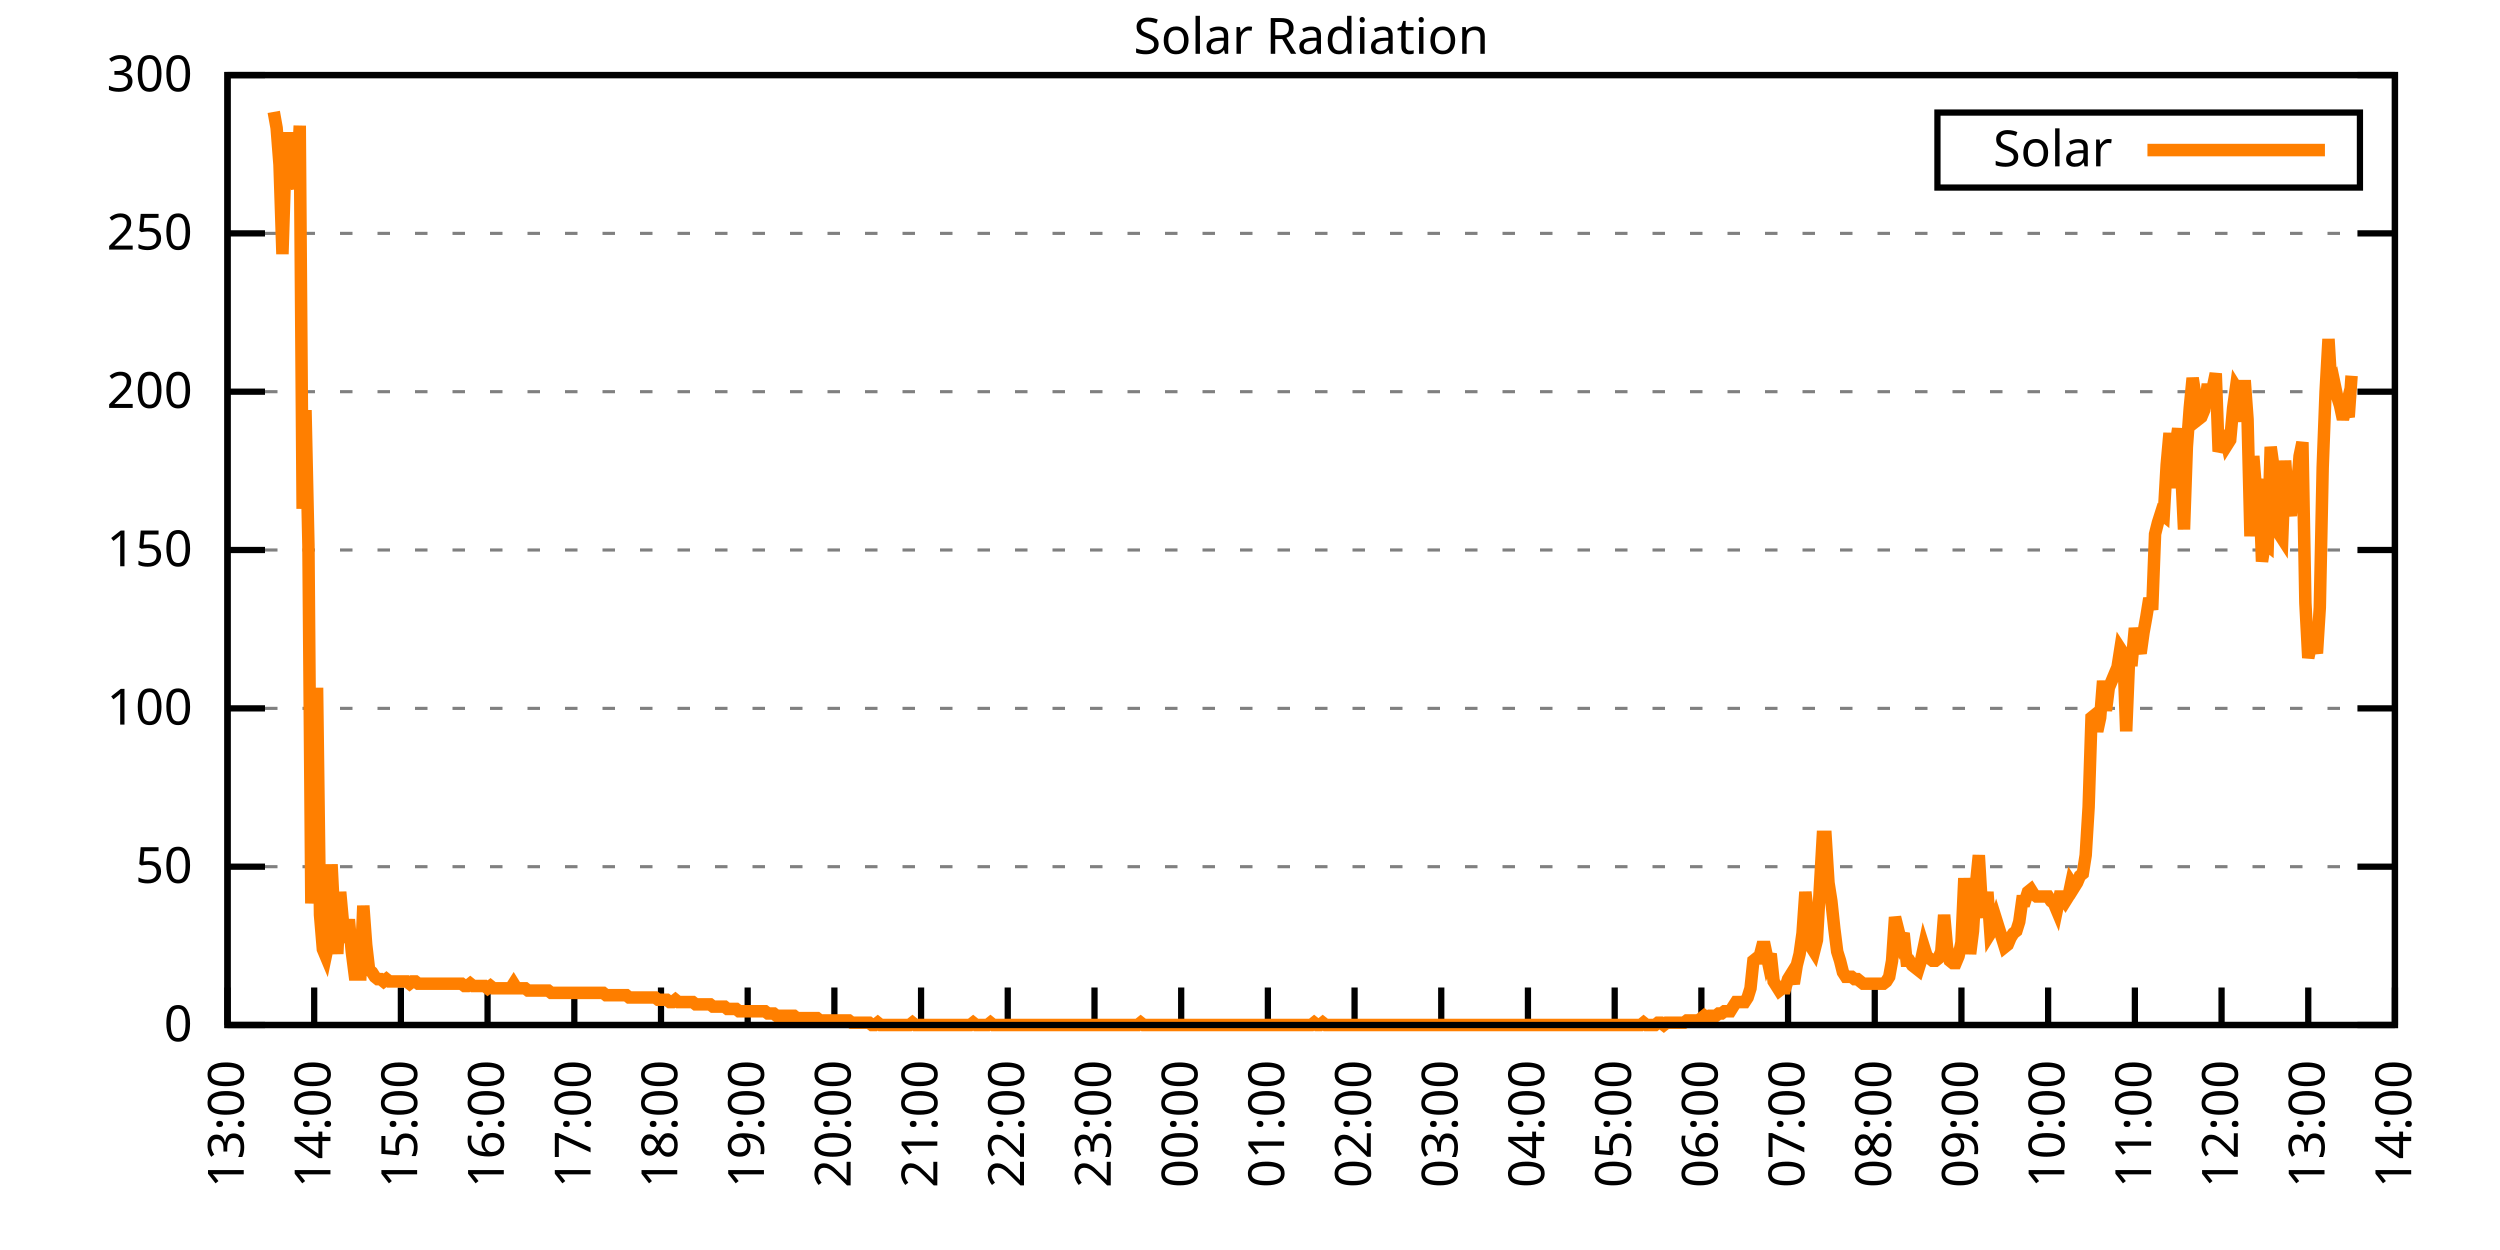
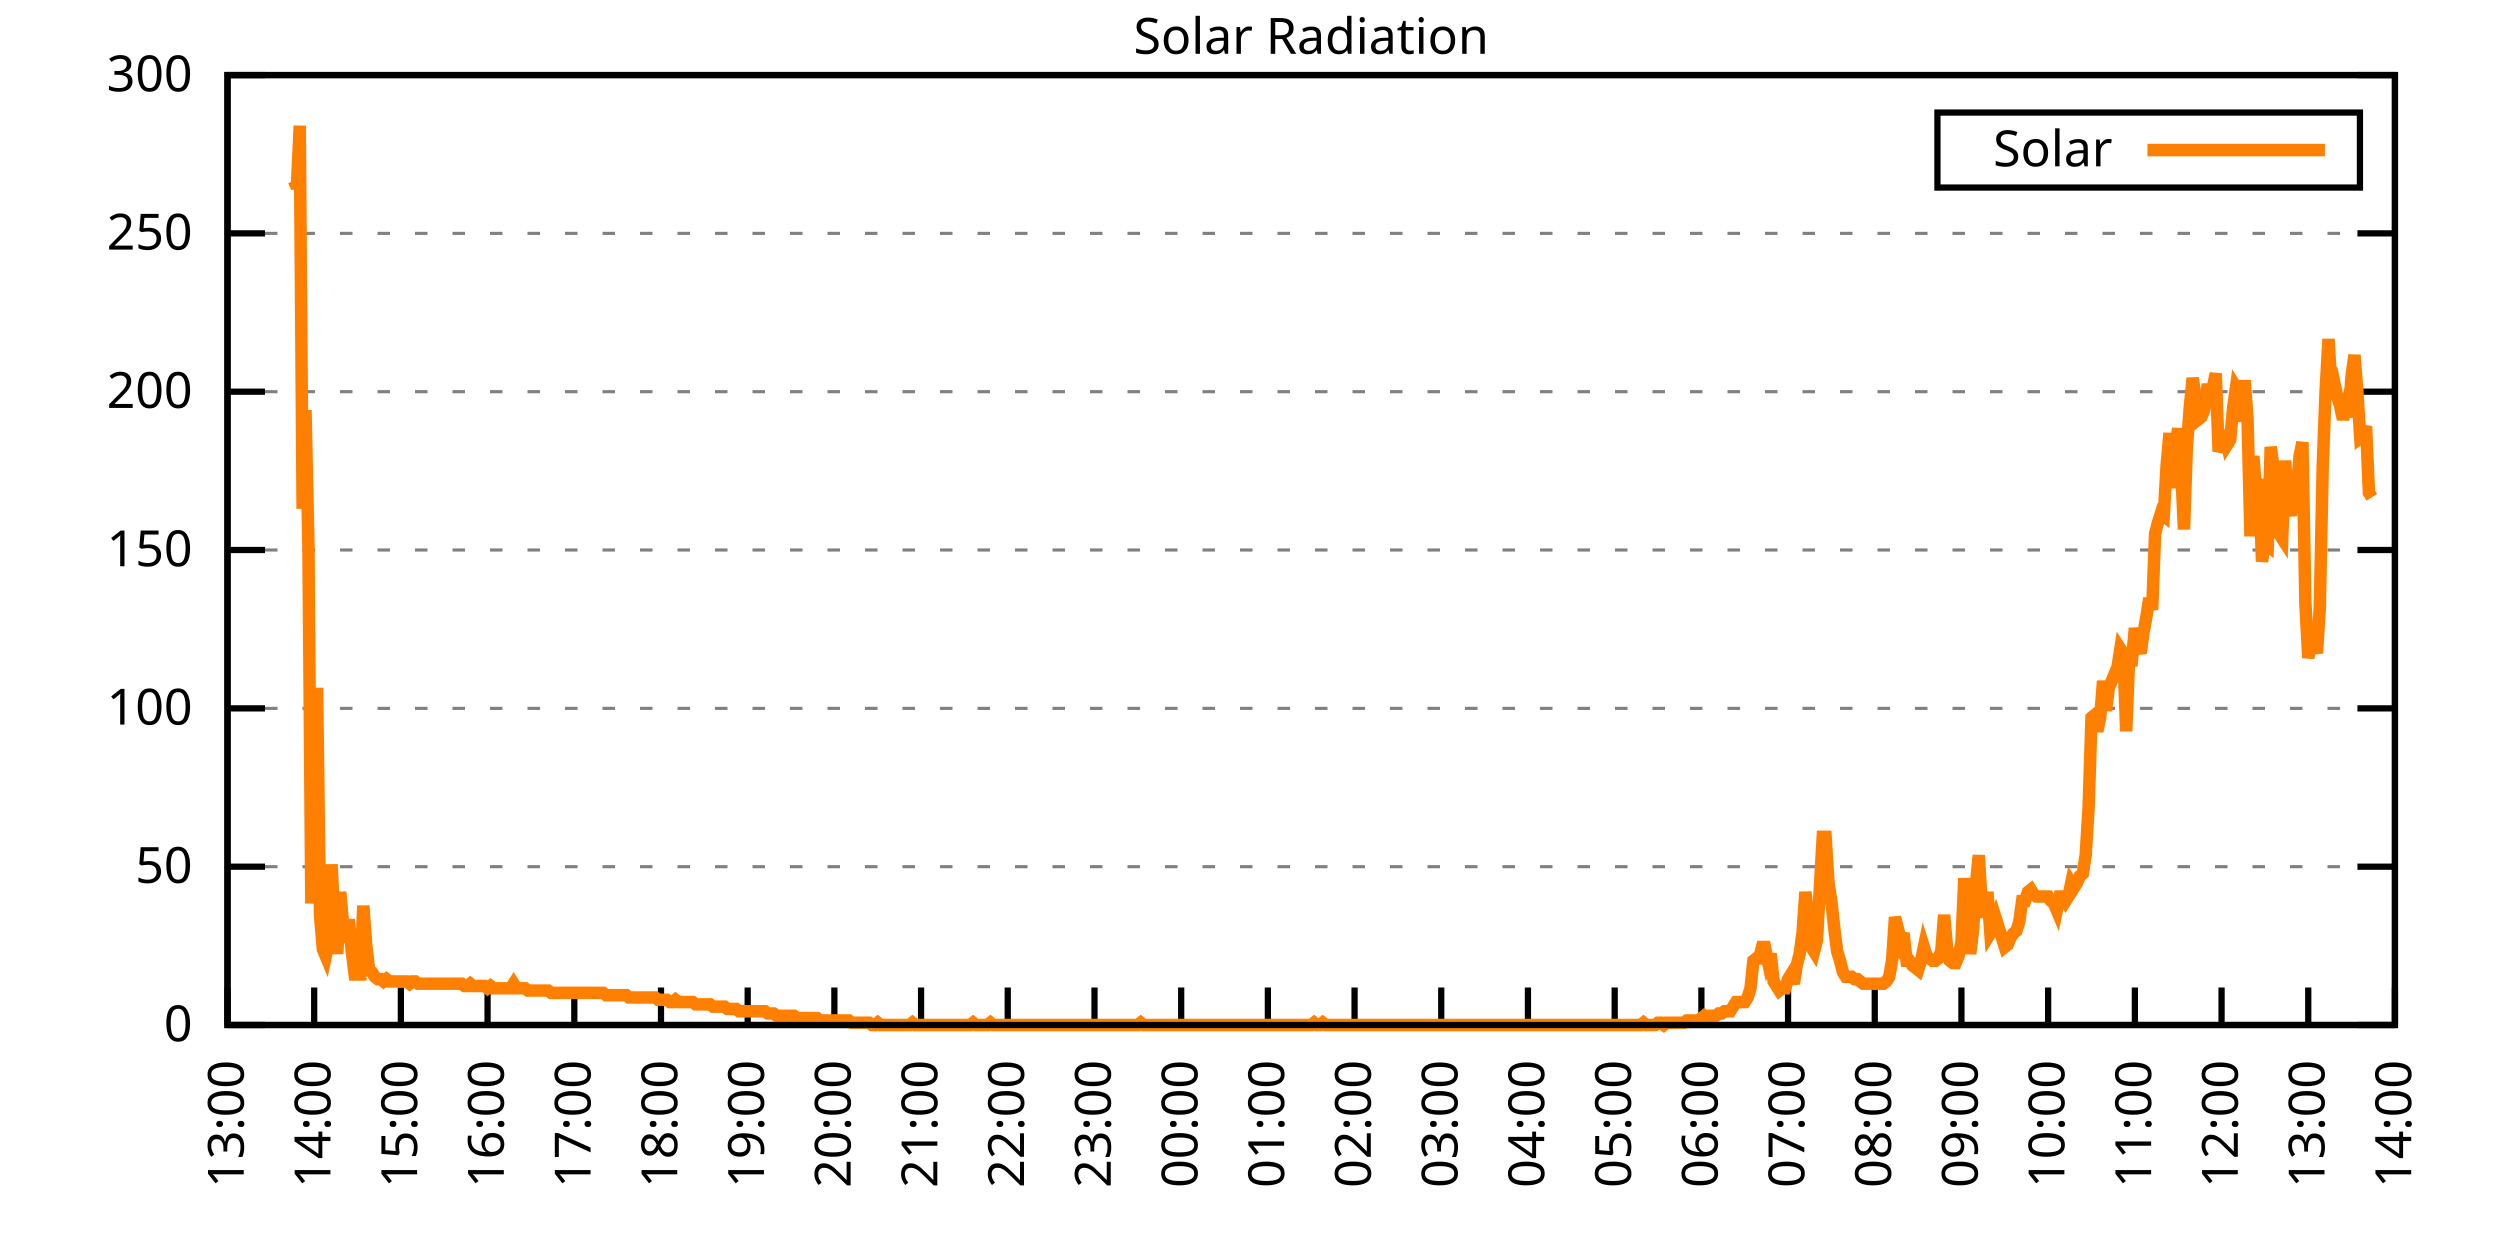
<svg xmlns="http://www.w3.org/2000/svg" xmlns:xlink="http://www.w3.org/1999/xlink" width="400" height="200" viewBox="0 0 400 200">
  <g id="gnuplot_canvas">
    <rect x="0" y="0" width="400" height="200" fill="none" />
    <defs>
      <circle id="gpDot" r="0.5" stroke-width="0.5" stroke="currentColor" />
      <path id="gpPt0" stroke-width="0.333" stroke="currentColor" d="M-1,0 h2 M0,-1 v2" />
      <path id="gpPt1" stroke-width="0.333" stroke="currentColor" d="M-1,-1 L1,1 M1,-1 L-1,1" />
      <path id="gpPt2" stroke-width="0.333" stroke="currentColor" d="M-1,0 L1,0 M0,-1 L0,1 M-1,-1 L1,1 M-1,1 L1,-1" />
      <rect id="gpPt3" stroke-width="0.333" stroke="currentColor" x="-1" y="-1" width="2" height="2" />
      <rect id="gpPt4" stroke-width="0.333" stroke="currentColor" fill="currentColor" x="-1" y="-1" width="2" height="2" />
      <circle id="gpPt5" stroke-width="0.333" stroke="currentColor" cx="0" cy="0" r="1" />
      <use xlink:href="#gpPt5" id="gpPt6" fill="currentColor" stroke="none" />
      <path id="gpPt7" stroke-width="0.333" stroke="currentColor" d="M0,-1.33 L-1.33,0.67 L1.33,0.67 z" />
      <use xlink:href="#gpPt7" id="gpPt8" fill="currentColor" stroke="none" />
      <use xlink:href="#gpPt7" id="gpPt9" stroke="currentColor" transform="rotate(180)" />
      <use xlink:href="#gpPt9" id="gpPt10" fill="currentColor" stroke="none" />
      <use xlink:href="#gpPt3" id="gpPt11" stroke="currentColor" transform="rotate(45)" />
      <use xlink:href="#gpPt11" id="gpPt12" fill="currentColor" stroke="none" />
      <path id="gpPt13" stroke-width="0.333" stroke="currentColor" d="M0,1.330 L1.265,0.411 L0.782,-1.067 L-0.782,-1.076 L-1.265,0.411 z" />
      <use xlink:href="#gpPt13" id="gpPt14" fill="currentColor" stroke="none" />
      <filter id="textbox" filterUnits="objectBoundingBox" x="0" y="0" height="1" width="1">
        <feFlood flood-color="white" flood-opacity="1" result="bgnd" />
        <feComposite in="SourceGraphic" in2="bgnd" operator="atop" />
      </filter>
      <filter id="greybox" filterUnits="objectBoundingBox" x="0" y="0" height="1" width="1">
        <feFlood flood-color="lightgrey" flood-opacity="1" result="grey" />
        <feComposite in="SourceGraphic" in2="grey" operator="atop" />
      </filter>
    </defs>
    <g fill="none" color="white" stroke="currentColor" stroke-width="1.00" stroke-linecap="butt" stroke-linejoin="miter">
</g>
    <g fill="none" color="black" stroke="currentColor" stroke-width="1.00" stroke-linecap="butt" stroke-linejoin="miter">
      <g stroke="none" shape-rendering="crispEdges">
        <polygon fill="rgb(255, 255, 255)" points="36.40,164.00 383.18,164.00 383.18,12.02 36.40,12.02 " />
      </g>
    </g>
    <g fill="none" color="black" stroke="currentColor" stroke-width="1.00" stroke-linecap="butt" stroke-linejoin="miter">
</g>
    <g fill="none" color="black" stroke="black" stroke-width="0.50" stroke-linecap="butt" stroke-linejoin="miter">
</g>
    <g fill="none" color="gray" stroke="currentColor" stroke-width="0.50" stroke-linecap="butt" stroke-linejoin="miter">
      <path stroke="gray" stroke-dasharray="2,4" class="gridline" d="M36.40,164.00 L383.19,164.00  " />
    </g>
    <g fill="none" color="gray" stroke="gray" stroke-width="1.00" stroke-linecap="butt" stroke-linejoin="miter">
</g>
    <g fill="none" color="black" stroke="currentColor" stroke-width="1.00" stroke-linecap="butt" stroke-linejoin="miter">
      <path stroke="black" d="M36.40,164.00 L42.40,164.00 M383.19,164.00 L377.19,164.00  " />
      <g transform="translate(30.80,166.60)" stroke="none" fill="black" font-family="Sans" font-size="8.00" text-anchor="end">
        <text>
          <tspan font-family="Sans"> 0</tspan>
        </text>
      </g>
    </g>
    <g fill="none" color="black" stroke="currentColor" stroke-width="1.00" stroke-linecap="butt" stroke-linejoin="miter">
</g>
    <g fill="none" color="black" stroke="black" stroke-width="0.50" stroke-linecap="butt" stroke-linejoin="miter">
</g>
    <g fill="none" color="gray" stroke="currentColor" stroke-width="0.50" stroke-linecap="butt" stroke-linejoin="miter">
      <path stroke="gray" stroke-dasharray="2,4" class="gridline" d="M36.40,138.67 L383.19,138.67  " />
    </g>
    <g fill="none" color="gray" stroke="gray" stroke-width="1.00" stroke-linecap="butt" stroke-linejoin="miter">
</g>
    <g fill="none" color="black" stroke="currentColor" stroke-width="1.00" stroke-linecap="butt" stroke-linejoin="miter">
      <path stroke="black" d="M36.40,138.67 L42.40,138.67 M383.19,138.67 L377.19,138.67  " />
      <g transform="translate(30.80,141.27)" stroke="none" fill="black" font-family="Sans" font-size="8.00" text-anchor="end">
        <text>
          <tspan font-family="Sans"> 50</tspan>
        </text>
      </g>
    </g>
    <g fill="none" color="black" stroke="currentColor" stroke-width="1.00" stroke-linecap="butt" stroke-linejoin="miter">
</g>
    <g fill="none" color="black" stroke="black" stroke-width="0.50" stroke-linecap="butt" stroke-linejoin="miter">
</g>
    <g fill="none" color="gray" stroke="currentColor" stroke-width="0.50" stroke-linecap="butt" stroke-linejoin="miter">
      <path stroke="gray" stroke-dasharray="2,4" class="gridline" d="M36.40,113.34 L383.19,113.34  " />
    </g>
    <g fill="none" color="gray" stroke="gray" stroke-width="1.00" stroke-linecap="butt" stroke-linejoin="miter">
</g>
    <g fill="none" color="black" stroke="currentColor" stroke-width="1.00" stroke-linecap="butt" stroke-linejoin="miter">
      <path stroke="black" d="M36.40,113.34 L42.40,113.34 M383.19,113.34 L377.19,113.34  " />
      <g transform="translate(30.80,115.94)" stroke="none" fill="black" font-family="Sans" font-size="8.00" text-anchor="end">
        <text>
          <tspan font-family="Sans"> 100</tspan>
        </text>
      </g>
    </g>
    <g fill="none" color="black" stroke="currentColor" stroke-width="1.00" stroke-linecap="butt" stroke-linejoin="miter">
</g>
    <g fill="none" color="black" stroke="black" stroke-width="0.50" stroke-linecap="butt" stroke-linejoin="miter">
</g>
    <g fill="none" color="gray" stroke="currentColor" stroke-width="0.50" stroke-linecap="butt" stroke-linejoin="miter">
      <path stroke="gray" stroke-dasharray="2,4" class="gridline" d="M36.40,88.00 L383.19,88.00  " />
    </g>
    <g fill="none" color="gray" stroke="gray" stroke-width="1.00" stroke-linecap="butt" stroke-linejoin="miter">
</g>
    <g fill="none" color="black" stroke="currentColor" stroke-width="1.00" stroke-linecap="butt" stroke-linejoin="miter">
      <path stroke="black" d="M36.40,88.00 L42.40,88.00 M383.19,88.00 L377.19,88.00  " />
      <g transform="translate(30.80,90.60)" stroke="none" fill="black" font-family="Sans" font-size="8.00" text-anchor="end">
        <text>
          <tspan font-family="Sans"> 150</tspan>
        </text>
      </g>
    </g>
    <g fill="none" color="black" stroke="currentColor" stroke-width="1.00" stroke-linecap="butt" stroke-linejoin="miter">
</g>
    <g fill="none" color="black" stroke="black" stroke-width="0.50" stroke-linecap="butt" stroke-linejoin="miter">
</g>
    <g fill="none" color="gray" stroke="currentColor" stroke-width="0.50" stroke-linecap="butt" stroke-linejoin="miter">
      <path stroke="gray" stroke-dasharray="2,4" class="gridline" d="M36.40,62.67 L383.19,62.67  " />
    </g>
    <g fill="none" color="gray" stroke="gray" stroke-width="1.00" stroke-linecap="butt" stroke-linejoin="miter">
</g>
    <g fill="none" color="black" stroke="currentColor" stroke-width="1.00" stroke-linecap="butt" stroke-linejoin="miter">
      <path stroke="black" d="M36.40,62.67 L42.40,62.67 M383.19,62.67 L377.19,62.67  " />
      <g transform="translate(30.80,65.27)" stroke="none" fill="black" font-family="Sans" font-size="8.00" text-anchor="end">
        <text>
          <tspan font-family="Sans"> 200</tspan>
        </text>
      </g>
    </g>
    <g fill="none" color="black" stroke="currentColor" stroke-width="1.00" stroke-linecap="butt" stroke-linejoin="miter">
</g>
    <g fill="none" color="black" stroke="black" stroke-width="0.50" stroke-linecap="butt" stroke-linejoin="miter">
</g>
    <g fill="none" color="gray" stroke="currentColor" stroke-width="0.50" stroke-linecap="butt" stroke-linejoin="miter">
      <path stroke="gray" stroke-dasharray="2,4" class="gridline" d="M36.40,37.34 L383.19,37.34  " />
    </g>
    <g fill="none" color="gray" stroke="gray" stroke-width="1.00" stroke-linecap="butt" stroke-linejoin="miter">
</g>
    <g fill="none" color="black" stroke="currentColor" stroke-width="1.00" stroke-linecap="butt" stroke-linejoin="miter">
      <path stroke="black" d="M36.40,37.34 L42.40,37.34 M383.19,37.34 L377.19,37.34  " />
      <g transform="translate(30.80,39.94)" stroke="none" fill="black" font-family="Sans" font-size="8.00" text-anchor="end">
        <text>
          <tspan font-family="Sans"> 250</tspan>
        </text>
      </g>
    </g>
    <g fill="none" color="black" stroke="currentColor" stroke-width="1.00" stroke-linecap="butt" stroke-linejoin="miter">
</g>
    <g fill="none" color="black" stroke="black" stroke-width="0.50" stroke-linecap="butt" stroke-linejoin="miter">
</g>
    <g fill="none" color="gray" stroke="currentColor" stroke-width="0.50" stroke-linecap="butt" stroke-linejoin="miter">
      <path stroke="gray" stroke-dasharray="2,4" class="gridline" d="M36.40,12.01 L383.19,12.01  " />
    </g>
    <g fill="none" color="gray" stroke="gray" stroke-width="1.00" stroke-linecap="butt" stroke-linejoin="miter">
</g>
    <g fill="none" color="black" stroke="currentColor" stroke-width="1.00" stroke-linecap="butt" stroke-linejoin="miter">
      <path stroke="black" d="M36.40,12.01 L42.40,12.01 M383.19,12.01 L377.19,12.01  " />
      <g transform="translate(30.80,14.61)" stroke="none" fill="black" font-family="Sans" font-size="8.00" text-anchor="end">
        <text>
          <tspan font-family="Sans"> 300</tspan>
        </text>
      </g>
    </g>
    <g fill="none" color="black" stroke="currentColor" stroke-width="1.00" stroke-linecap="butt" stroke-linejoin="miter">
      <path stroke="black" d="M36.40,164.00 L36.40,158.00  " />
      <g transform="translate(39.00,169.60) rotate(270.00)" stroke="none" fill="black" font-family="Sans" font-size="8.00" text-anchor="end">
        <text>
          <tspan font-family="Sans">13:00</tspan>
        </text>
      </g>
    </g>
    <g fill="none" color="black" stroke="currentColor" stroke-width="1.00" stroke-linecap="butt" stroke-linejoin="miter">
      <path stroke="black" d="M50.27,164.00 L50.27,158.00  " />
      <g transform="translate(52.87,169.60) rotate(270.00)" stroke="none" fill="black" font-family="Sans" font-size="8.00" text-anchor="end">
        <text>
          <tspan font-family="Sans">14:00</tspan>
        </text>
      </g>
    </g>
    <g fill="none" color="black" stroke="currentColor" stroke-width="1.00" stroke-linecap="butt" stroke-linejoin="miter">
      <path stroke="black" d="M64.14,164.00 L64.14,158.00  " />
      <g transform="translate(66.74,169.60) rotate(270.00)" stroke="none" fill="black" font-family="Sans" font-size="8.00" text-anchor="end">
        <text>
          <tspan font-family="Sans">15:00</tspan>
        </text>
      </g>
    </g>
    <g fill="none" color="black" stroke="currentColor" stroke-width="1.00" stroke-linecap="butt" stroke-linejoin="miter">
      <path stroke="black" d="M78.01,164.00 L78.01,158.00  " />
      <g transform="translate(80.61,169.60) rotate(270.00)" stroke="none" fill="black" font-family="Sans" font-size="8.00" text-anchor="end">
        <text>
          <tspan font-family="Sans">16:00</tspan>
        </text>
      </g>
    </g>
    <g fill="none" color="black" stroke="currentColor" stroke-width="1.00" stroke-linecap="butt" stroke-linejoin="miter">
      <path stroke="black" d="M91.89,164.00 L91.89,158.00  " />
      <g transform="translate(94.49,169.60) rotate(270.00)" stroke="none" fill="black" font-family="Sans" font-size="8.00" text-anchor="end">
        <text>
          <tspan font-family="Sans">17:00</tspan>
        </text>
      </g>
    </g>
    <g fill="none" color="black" stroke="currentColor" stroke-width="1.00" stroke-linecap="butt" stroke-linejoin="miter">
      <path stroke="black" d="M105.76,164.00 L105.76,158.00  " />
      <g transform="translate(108.36,169.60) rotate(270.00)" stroke="none" fill="black" font-family="Sans" font-size="8.00" text-anchor="end">
        <text>
          <tspan font-family="Sans">18:00</tspan>
        </text>
      </g>
    </g>
    <g fill="none" color="black" stroke="currentColor" stroke-width="1.00" stroke-linecap="butt" stroke-linejoin="miter">
      <path stroke="black" d="M119.63,164.00 L119.63,158.00  " />
      <g transform="translate(122.23,169.60) rotate(270.00)" stroke="none" fill="black" font-family="Sans" font-size="8.00" text-anchor="end">
        <text>
          <tspan font-family="Sans">19:00</tspan>
        </text>
      </g>
    </g>
    <g fill="none" color="black" stroke="currentColor" stroke-width="1.00" stroke-linecap="butt" stroke-linejoin="miter">
      <path stroke="black" d="M133.50,164.00 L133.50,158.00  " />
      <g transform="translate(136.10,169.60) rotate(270.00)" stroke="none" fill="black" font-family="Sans" font-size="8.00" text-anchor="end">
        <text>
          <tspan font-family="Sans">20:00</tspan>
        </text>
      </g>
    </g>
    <g fill="none" color="black" stroke="currentColor" stroke-width="1.00" stroke-linecap="butt" stroke-linejoin="miter">
      <path stroke="black" d="M147.37,164.00 L147.37,158.00  " />
      <g transform="translate(149.97,169.60) rotate(270.00)" stroke="none" fill="black" font-family="Sans" font-size="8.00" text-anchor="end">
        <text>
          <tspan font-family="Sans">21:00</tspan>
        </text>
      </g>
    </g>
    <g fill="none" color="black" stroke="currentColor" stroke-width="1.00" stroke-linecap="butt" stroke-linejoin="miter">
      <path stroke="black" d="M161.24,164.00 L161.24,158.00  " />
      <g transform="translate(163.84,169.60) rotate(270.00)" stroke="none" fill="black" font-family="Sans" font-size="8.00" text-anchor="end">
        <text>
          <tspan font-family="Sans">22:00</tspan>
        </text>
      </g>
    </g>
    <g fill="none" color="black" stroke="currentColor" stroke-width="1.00" stroke-linecap="butt" stroke-linejoin="miter">
      <path stroke="black" d="M175.12,164.00 L175.12,158.00  " />
      <g transform="translate(177.72,169.60) rotate(270.00)" stroke="none" fill="black" font-family="Sans" font-size="8.00" text-anchor="end">
        <text>
          <tspan font-family="Sans">23:00</tspan>
        </text>
      </g>
    </g>
    <g fill="none" color="black" stroke="currentColor" stroke-width="1.00" stroke-linecap="butt" stroke-linejoin="miter">
      <path stroke="black" d="M188.99,164.00 L188.99,158.00  " />
      <g transform="translate(191.59,169.60) rotate(270.00)" stroke="none" fill="black" font-family="Sans" font-size="8.00" text-anchor="end">
        <text>
          <tspan font-family="Sans">00:00</tspan>
        </text>
      </g>
    </g>
    <g fill="none" color="black" stroke="currentColor" stroke-width="1.00" stroke-linecap="butt" stroke-linejoin="miter">
      <path stroke="black" d="M202.86,164.00 L202.86,158.00  " />
      <g transform="translate(205.46,169.60) rotate(270.00)" stroke="none" fill="black" font-family="Sans" font-size="8.00" text-anchor="end">
        <text>
          <tspan font-family="Sans">01:00</tspan>
        </text>
      </g>
    </g>
    <g fill="none" color="black" stroke="currentColor" stroke-width="1.00" stroke-linecap="butt" stroke-linejoin="miter">
      <path stroke="black" d="M216.73,164.00 L216.73,158.00  " />
      <g transform="translate(219.33,169.60) rotate(270.00)" stroke="none" fill="black" font-family="Sans" font-size="8.00" text-anchor="end">
        <text>
          <tspan font-family="Sans">02:00</tspan>
        </text>
      </g>
    </g>
    <g fill="none" color="black" stroke="currentColor" stroke-width="1.00" stroke-linecap="butt" stroke-linejoin="miter">
      <path stroke="black" d="M230.60,164.00 L230.60,158.00  " />
      <g transform="translate(233.20,169.60) rotate(270.00)" stroke="none" fill="black" font-family="Sans" font-size="8.00" text-anchor="end">
        <text>
          <tspan font-family="Sans">03:00</tspan>
        </text>
      </g>
    </g>
    <g fill="none" color="black" stroke="currentColor" stroke-width="1.00" stroke-linecap="butt" stroke-linejoin="miter">
      <path stroke="black" d="M244.47,164.00 L244.47,158.00  " />
      <g transform="translate(247.07,169.60) rotate(270.00)" stroke="none" fill="black" font-family="Sans" font-size="8.00" text-anchor="end">
        <text>
          <tspan font-family="Sans">04:00</tspan>
        </text>
      </g>
    </g>
    <g fill="none" color="black" stroke="currentColor" stroke-width="1.00" stroke-linecap="butt" stroke-linejoin="miter">
      <path stroke="black" d="M258.35,164.00 L258.35,158.00  " />
      <g transform="translate(260.95,169.60) rotate(270.00)" stroke="none" fill="black" font-family="Sans" font-size="8.00" text-anchor="end">
        <text>
          <tspan font-family="Sans">05:00</tspan>
        </text>
      </g>
    </g>
    <g fill="none" color="black" stroke="currentColor" stroke-width="1.00" stroke-linecap="butt" stroke-linejoin="miter">
      <path stroke="black" d="M272.22,164.00 L272.22,158.00  " />
      <g transform="translate(274.82,169.60) rotate(270.00)" stroke="none" fill="black" font-family="Sans" font-size="8.00" text-anchor="end">
        <text>
          <tspan font-family="Sans">06:00</tspan>
        </text>
      </g>
    </g>
    <g fill="none" color="black" stroke="currentColor" stroke-width="1.00" stroke-linecap="butt" stroke-linejoin="miter">
      <path stroke="black" d="M286.09,164.00 L286.09,158.00  " />
      <g transform="translate(288.69,169.60) rotate(270.00)" stroke="none" fill="black" font-family="Sans" font-size="8.00" text-anchor="end">
        <text>
          <tspan font-family="Sans">07:00</tspan>
        </text>
      </g>
    </g>
    <g fill="none" color="black" stroke="currentColor" stroke-width="1.00" stroke-linecap="butt" stroke-linejoin="miter">
      <path stroke="black" d="M299.96,164.00 L299.96,158.00  " />
      <g transform="translate(302.56,169.60) rotate(270.00)" stroke="none" fill="black" font-family="Sans" font-size="8.00" text-anchor="end">
        <text>
          <tspan font-family="Sans">08:00</tspan>
        </text>
      </g>
    </g>
    <g fill="none" color="black" stroke="currentColor" stroke-width="1.00" stroke-linecap="butt" stroke-linejoin="miter">
      <path stroke="black" d="M313.83,164.00 L313.83,158.00  " />
      <g transform="translate(316.43,169.60) rotate(270.00)" stroke="none" fill="black" font-family="Sans" font-size="8.00" text-anchor="end">
        <text>
          <tspan font-family="Sans">09:00</tspan>
        </text>
      </g>
    </g>
    <g fill="none" color="black" stroke="currentColor" stroke-width="1.00" stroke-linecap="butt" stroke-linejoin="miter">
      <path stroke="black" d="M327.70,164.00 L327.70,158.00  " />
      <g transform="translate(330.30,169.60) rotate(270.00)" stroke="none" fill="black" font-family="Sans" font-size="8.00" text-anchor="end">
        <text>
          <tspan font-family="Sans">10:00</tspan>
        </text>
      </g>
    </g>
    <g fill="none" color="black" stroke="currentColor" stroke-width="1.00" stroke-linecap="butt" stroke-linejoin="miter">
      <path stroke="black" d="M341.58,164.00 L341.58,158.00  " />
      <g transform="translate(344.18,169.60) rotate(270.00)" stroke="none" fill="black" font-family="Sans" font-size="8.00" text-anchor="end">
        <text>
          <tspan font-family="Sans">11:00</tspan>
        </text>
      </g>
    </g>
    <g fill="none" color="black" stroke="currentColor" stroke-width="1.00" stroke-linecap="butt" stroke-linejoin="miter">
      <path stroke="black" d="M355.45,164.00 L355.45,158.00  " />
      <g transform="translate(358.05,169.60) rotate(270.00)" stroke="none" fill="black" font-family="Sans" font-size="8.00" text-anchor="end">
        <text>
          <tspan font-family="Sans">12:00</tspan>
        </text>
      </g>
    </g>
    <g fill="none" color="black" stroke="currentColor" stroke-width="1.00" stroke-linecap="butt" stroke-linejoin="miter">
      <path stroke="black" d="M369.32,164.00 L369.32,158.00  " />
      <g transform="translate(371.92,169.60) rotate(270.00)" stroke="none" fill="black" font-family="Sans" font-size="8.00" text-anchor="end">
        <text>
          <tspan font-family="Sans">13:00</tspan>
        </text>
      </g>
    </g>
    <g fill="none" color="black" stroke="currentColor" stroke-width="1.00" stroke-linecap="butt" stroke-linejoin="miter">
      <path stroke="black" d="M383.19,164.00 L383.19,158.00  " />
      <g transform="translate(385.79,169.60) rotate(270.00)" stroke="none" fill="black" font-family="Sans" font-size="8.00" text-anchor="end">
        <text>
          <tspan font-family="Sans">14:00</tspan>
        </text>
      </g>
    </g>
    <g fill="none" color="black" stroke="currentColor" stroke-width="1.00" stroke-linecap="butt" stroke-linejoin="miter">
</g>
    <g fill="none" color="black" stroke="currentColor" stroke-width="1.00" stroke-linecap="butt" stroke-linejoin="miter">
      <path stroke="black" d="M36.40,12.01 L36.40,164.00 L383.19,164.00 L383.19,12.01 L36.40,12.01 Z  " />
    </g>
    <g fill="none" color="black" stroke="currentColor" stroke-width="1.00" stroke-linecap="butt" stroke-linejoin="miter">
</g>
    <g fill="none" color="black" stroke="currentColor" stroke-width="1.00" stroke-linecap="butt" stroke-linejoin="miter">
      <path stroke="black" d="M309.99,30.01 L309.99,18.01 L377.59,18.01 L377.59,30.01 L309.99,30.01 Z  " />
    </g>
    <g id="Solar_Radiation_plot_1">
      <g fill="none" color="white" stroke="black" stroke-width="2.00" stroke-linecap="butt" stroke-linejoin="miter">
</g>
      <g fill="none" color="black" stroke="currentColor" stroke-width="2.00" stroke-linecap="butt" stroke-linejoin="miter">
        <g transform="translate(337.99,26.61)" stroke="none" fill="black" font-family="Sans" font-size="8.00" text-anchor="end">
          <text>
            <tspan font-family="Sans">Solar</tspan>
          </text>
        </g>
      </g>
      <g fill="none" color="black" stroke="currentColor" stroke-width="2.00" stroke-linecap="butt" stroke-linejoin="miter">
-         <path stroke="rgb(255, 127,   0)" d="M343.59,24.01 L371.99,24.01 M43.80,17.90 L44.26,20.47 L44.72,26.35 L45.19,40.66 L45.65,26.35 L46.11,21.21   L46.57,26.35 L47.03,28.92 L47.50,30.02 L47.96,20.11 L48.42,81.41 L48.88,65.62 L49.35,87.28 L49.81,144.55   L50.27,135.74 L50.73,110.04 L51.20,146.38 L51.66,151.89 L52.12,152.99 L52.58,150.79 L53.05,138.30 L53.51,147.48   L53.97,152.62 L54.43,142.71 L54.90,147.85 L55.36,150.79 L55.82,147.11 L56.28,152.25 L56.75,155.92 L57.21,155.92   L57.67,155.92 L58.13,144.91 L58.59,151.15 L59.06,155.19 L59.52,155.56 L59.98,156.29 L60.44,156.66 L60.91,156.66   L61.37,157.03 L61.83,156.66 L62.29,157.03 L62.76,157.03 L63.22,157.03 L63.68,157.03 L64.14,157.03 L64.61,157.03   L65.07,157.03 L65.53,157.39 L65.99,157.03 L66.46,157.03 L66.92,157.39 L67.38,157.39 L67.84,157.39 L68.30,157.39   L68.77,157.39 L69.23,157.39 L69.69,157.39 L70.15,157.39 L70.62,157.39 L71.08,157.39 L71.54,157.39 L72.00,157.39   L72.47,157.39 L72.93,157.39 L73.39,157.39 L73.85,157.39 L74.32,157.76 L74.78,157.76 L75.24,157.39 L75.70,157.76   L76.17,157.76 L76.63,157.76 L77.09,157.76 L77.55,157.76 L78.01,158.13 L78.48,157.76 L78.94,158.13 L79.40,158.13   L79.86,158.13 L80.33,158.13 L80.79,158.13 L81.25,158.13 L81.71,158.13 L82.18,157.39 L82.64,158.13 L83.10,158.13   L83.56,158.13 L84.03,158.13 L84.49,158.49 L84.95,158.49 L85.41,158.49 L85.88,158.49 L86.34,158.49 L86.80,158.49   L87.26,158.49 L87.72,158.49 L88.19,158.86 L88.65,158.86 L89.11,158.86 L89.57,158.86 L90.04,158.86 L90.50,158.86   L90.96,158.86 L91.42,158.86 L91.89,158.86 L92.35,158.86 L92.81,158.86 L93.27,158.86 L93.74,158.86 L94.20,158.86   L94.66,158.86 L95.12,158.86 L95.59,158.86 L96.05,158.86 L96.51,158.86 L96.97,159.23 L97.44,159.23 L97.90,159.23   L98.36,159.23 L98.82,159.23 L99.28,159.23 L99.75,159.23 L100.21,159.23 L100.67,159.60 L101.13,159.60 L101.60,159.60   L102.06,159.60 L102.52,159.60 L102.98,159.60 L103.45,159.60 L103.91,159.60 L104.37,159.60 L104.83,159.60 L105.30,159.96   L105.76,159.96 L106.22,159.96 L106.68,159.96 L107.15,160.33 L107.61,160.33 L108.07,159.96 L108.53,160.33 L108.99,160.33   L109.46,160.33 L109.92,160.33 L110.38,160.33 L110.84,160.33 L111.31,160.70 L111.77,160.70 L112.23,160.70 L112.69,160.70   L113.16,160.70 L113.62,160.70 L114.08,161.06 L114.54,161.06 L115.01,161.06 L115.47,161.06 L115.93,161.06 L116.39,161.43   L116.86,161.43 L117.32,161.43 L117.78,161.43 L118.24,161.80 L118.70,161.80 L119.17,161.80 L119.63,161.80 L120.09,161.80   L120.55,161.80 L121.02,161.80 L121.48,161.80 L121.94,161.80 L122.40,161.80 L122.87,162.16 L123.33,162.16 L123.79,162.16   L124.25,162.53 L124.72,162.53 L125.18,162.53 L125.64,162.53 L126.10,162.53 L126.57,162.53 L127.03,162.53 L127.49,162.90   L127.95,162.90 L128.41,162.90 L128.88,162.90 L129.34,162.90 L129.80,162.90 L130.26,162.90 L130.73,162.90 L131.19,163.27   L131.65,163.27 L132.11,163.27 L132.58,163.27 L133.04,163.27 L133.50,163.27 L133.96,163.27 L134.43,163.27 L134.89,163.27   L135.35,163.27 L135.81,163.27 L136.28,163.63 L136.74,163.63 L137.20,163.63 L137.66,163.63 L138.13,163.63 L138.59,163.63   L139.05,163.63 L139.51,164.00 L139.97,164.00 L140.44,163.63 L140.90,164.00 L141.36,164.00 L141.82,164.00 L142.29,164.00   L142.75,164.00 L143.21,164.00 L143.67,164.00 L144.14,164.00 L144.60,164.00 L145.06,164.00 L145.52,164.00 L145.99,163.63   L146.45,164.00 L146.91,164.00 L147.37,164.00 L147.84,164.00 L148.30,164.00 L148.76,164.00 L149.22,164.00 L149.68,164.00   L150.15,164.00 L150.61,164.00 L151.07,164.00 L151.53,164.00 L152.00,164.00 L152.46,164.00 L152.92,164.00 L153.38,164.00   L153.85,164.00 L154.31,164.00 L154.77,164.00 L155.23,164.00 L155.70,163.63 L156.16,164.00 L156.62,164.00 L157.08,164.00   L157.55,164.00 L158.01,164.00 L158.47,163.63 L158.93,164.00 L159.39,164.00 L159.86,164.00 L160.32,164.00 L160.78,164.00   L161.24,164.00 L161.71,164.00 L162.17,164.00 L162.63,164.00 L163.09,164.00 L163.56,164.00 L164.02,164.00 L164.48,164.00   L164.94,164.00 L165.41,164.00 L165.87,164.00 L166.33,164.00 L166.79,164.00 L167.26,164.00 L167.72,164.00 L168.18,164.00   L168.64,164.00 L169.10,164.00 L169.57,164.00 L170.03,164.00 L170.49,164.00 L170.95,164.00 L171.42,164.00 L171.88,164.00   L172.34,164.00 L172.80,164.00 L173.27,164.00 L173.73,164.00 L174.19,164.00 L174.65,164.00 L175.12,164.00 L175.58,164.00   L176.04,164.00 L176.50,164.00 L176.97,164.00 L177.43,164.00 L177.89,164.00 L178.35,164.00 L178.82,164.00 L179.28,164.00   L179.74,164.00 L180.20,164.00 L180.66,164.00 L181.13,164.00 L181.59,164.00 L182.05,164.00 L182.51,163.63 L182.98,164.00   L183.44,164.00 L183.90,164.00 L184.36,164.00 L184.83,164.00 L185.29,164.00 L185.75,164.00 L186.21,164.00 L186.68,164.00   L187.14,164.00 L187.60,164.00 L188.06,164.00 L188.53,164.00 L188.99,164.00 L189.45,164.00 L189.91,164.00 L190.37,164.00   L190.84,164.00 L191.30,164.00 L191.76,164.00 L192.22,164.00 L192.69,164.00 L193.15,164.00 L193.61,164.00 L194.07,164.00   L194.54,164.00 L195.00,164.00 L195.46,164.00 L195.92,164.00 L196.39,164.00 L196.85,164.00 L197.31,164.00 L197.77,164.00   L198.24,164.00 L198.70,164.00 L199.16,164.00 L199.62,164.00 L200.08,164.00 L200.55,164.00 L201.01,164.00 L201.47,164.00   L201.93,164.00 L202.40,164.00 L202.86,164.00 L203.32,164.00 L203.78,164.00 L204.25,164.00 L204.71,164.00 L205.17,164.00   L205.63,164.00 L206.10,164.00 L206.56,164.00 L207.02,164.00 L207.48,164.00 L207.95,164.00 L208.41,164.00 L208.87,164.00   L209.33,164.00 L209.80,164.00 L210.26,163.63 L210.72,164.00 L211.18,164.00 L211.64,163.63 L212.11,164.00 L212.57,164.00   L213.03,164.00 L213.49,164.00 L213.96,164.00 L214.42,164.00 L214.88,164.00 L215.34,164.00 L215.81,164.00 L216.27,164.00   L216.73,164.00 L217.19,164.00 L217.66,164.00 L218.12,164.00 L218.58,164.00 L219.04,164.00 L219.51,164.00 L219.97,164.00   L220.43,164.00 L220.89,164.00 L221.35,164.00 L221.82,164.00 L222.28,164.00 L222.74,164.00 L223.20,164.00 L223.67,164.00   L224.13,164.00 L224.59,164.00 L225.05,164.00 L225.52,164.00 L225.98,164.00 L226.44,164.00 L226.90,164.00 L227.37,164.00   L227.83,164.00 L228.29,164.00 L228.75,164.00 L229.22,164.00 L229.68,164.00 L230.14,164.00 L230.60,164.00 L231.06,164.00   L231.53,164.00 L231.99,164.00 L232.45,164.00 L232.91,164.00 L233.38,164.00 L233.84,164.00 L234.30,164.00 L234.76,164.00   L235.23,164.00 L235.69,164.00 L236.15,164.00 L236.61,164.00 L237.08,164.00 L237.54,164.00 L238.00,164.00 L238.46,164.00   L238.93,164.00 L239.39,164.00 L239.85,164.00 L240.31,164.00 L240.77,164.00 L241.24,164.00 L241.70,164.00 L242.16,164.00   L242.62,164.00 L243.09,164.00 L243.55,164.00 L244.01,164.00 L244.47,164.00 L244.94,164.00 L245.40,164.00 L245.86,164.00   L246.32,164.00 L246.79,164.00 L247.25,164.00 L247.71,164.00 L248.17,164.00 L248.64,164.00 L249.10,164.00 L249.56,164.00   L250.02,164.00 L250.49,164.00 L250.95,164.00 L251.41,164.00 L251.87,164.00 L252.33,164.00 L252.80,164.00 L253.26,164.00   L253.72,164.00 L254.18,164.00 L254.65,164.00 L255.11,164.00 L255.57,164.00 L256.03,164.00 L256.50,164.00 L256.96,164.00   L257.42,164.00 L257.88,164.00 L258.35,164.00 L258.81,164.00 L259.27,164.00 L259.73,164.00 L260.20,164.00 L260.66,164.00   L261.12,164.00 L261.58,164.00 L262.04,164.00 L262.51,164.00 L262.97,163.63 L263.43,164.00 L263.89,164.00 L264.36,164.00   L264.82,164.00 L265.28,163.63 L265.74,163.63 L266.21,164.00 L266.67,163.63 L267.13,163.63 L267.59,163.63 L268.06,163.63   L268.52,163.63 L268.98,163.63 L269.44,163.63 L269.91,163.27 L270.37,163.27 L270.83,163.27 L271.29,163.27 L271.75,163.27   L272.22,162.90 L272.68,162.53 L273.14,162.90 L273.60,162.53 L274.07,162.53 L274.53,162.53 L274.99,162.16 L275.45,162.16   L275.92,161.80 L276.38,161.80 L276.84,161.80 L277.30,161.06 L277.77,160.33 L278.23,160.33 L278.69,160.33 L279.15,160.33   L279.62,159.60 L280.08,158.13 L280.54,153.72 L281.00,153.35 L281.46,153.35 L281.93,151.52 L282.39,151.52 L282.85,153.72   L283.31,152.62 L283.78,157.03 L284.24,157.76 L284.70,158.49 L285.16,158.13 L285.63,158.13 L286.09,156.66 L286.55,155.92   L287.01,157.39 L287.48,154.46 L287.94,152.62 L288.40,149.32 L288.86,142.71 L289.33,147.11 L289.79,151.52 L290.25,152.25   L290.71,150.42 L291.18,141.98 L291.64,133.90 L292.10,133.90 L292.56,141.24 L293.02,144.18 L293.49,148.58 L293.95,152.25   L294.41,153.72 L294.87,155.56 L295.34,156.29 L295.80,156.29 L296.26,156.29 L296.72,156.66 L297.19,156.66 L297.65,157.03   L298.11,157.39 L298.57,157.39 L299.04,157.39 L299.50,157.39 L299.96,157.39 L300.42,157.39 L300.89,157.39 L301.35,157.39   L301.81,157.03 L302.27,156.29 L302.73,153.72 L303.20,146.75 L303.66,148.58 L304.12,150.42 L304.58,149.32 L305.05,153.72   L305.51,153.72 L305.97,154.46 L306.43,154.82 L306.90,155.19 L307.36,153.72 L307.82,151.52 L308.28,152.99 L308.75,153.35   L309.21,153.72 L309.67,153.72 L310.13,153.35 L310.60,152.25 L311.06,146.38 L311.52,151.52 L311.98,153.72 L312.44,154.09   L312.91,154.09 L313.37,152.99 L313.83,150.79 L314.29,140.51 L314.76,147.11 L315.22,152.62 L315.68,148.95 L316.14,141.61   L316.61,136.84 L317.07,144.55 L317.53,146.75 L317.99,142.71 L318.46,149.32 L318.92,148.58 L319.38,147.11 L319.84,148.58   L320.31,150.05 L320.77,151.52 L321.23,151.15 L321.69,150.05 L322.15,149.32 L322.62,148.95 L323.08,147.48 L323.54,144.18   L324.00,144.18 L324.47,142.71 L324.93,142.34 L325.39,143.08 L325.85,143.44 L326.32,143.44 L326.78,143.44 L327.24,143.44   L327.70,143.44 L328.17,144.18 L328.63,144.55 L329.09,145.65 L329.55,143.44 L330.02,143.44 L330.48,144.18 L330.94,143.44   L331.40,141.24 L331.87,141.98 L332.33,141.24 L332.79,140.14 L333.25,139.77 L333.71,136.84 L334.18,129.13 L334.64,114.81   L335.10,114.44 L335.56,117.01 L336.03,114.81 L336.49,108.94 L336.95,113.71 L337.41,110.04 L337.88,108.94 L338.34,107.84   L338.80,106.74 L339.26,103.80 L339.73,104.53 L340.19,117.01 L340.65,105.64 L341.11,105.64 L341.58,100.50 L342.04,103.07   L342.50,104.53 L342.96,101.23 L343.42,98.66 L343.89,95.72 L344.35,97.56 L344.81,85.45 L345.27,83.61 L345.74,82.14   L346.20,82.51 L346.66,74.43 L347.12,69.29 L347.59,78.10 L348.05,71.50 L348.51,68.56 L348.97,74.80 L349.44,84.71   L349.90,71.50 L350.36,65.26 L350.82,60.48 L351.29,63.42 L351.75,67.09 L352.21,66.73 L352.67,65.62 L353.13,62.32   L353.60,62.32 L354.06,61.95 L354.52,59.75 L354.98,72.23 L355.45,71.13 L355.91,68.93 L356.37,71.13 L356.83,70.40   L357.30,65.26 L357.76,61.95 L358.22,62.69 L358.68,67.46 L359.15,60.85 L359.61,67.09 L360.07,85.81 L360.53,72.97   L361.00,78.84 L361.46,76.64 L361.92,89.85 L362.38,86.91 L362.84,87.28 L363.31,71.50 L363.77,74.80 L364.23,78.84   L364.69,85.45 L365.16,86.18 L365.62,73.70 L366.08,80.31 L366.54,82.51 L367.01,77.74 L367.47,78.84 L367.93,72.97   L368.39,70.76 L368.86,96.46 L369.32,105.27 L369.78,103.07 L370.24,102.70 L370.71,104.53 L371.17,97.19 L371.63,74.80   L372.09,62.69 L372.56,54.24 L373.02,61.95 L373.48,61.22 L373.94,63.42 L374.40,64.89 L374.87,67.09 L375.33,65.26   L375.79,66.73 L376.25,60.12  " />
+         <path stroke="rgb(255, 127,   0)" d="M343.59,24.01 L371.99,24.01 M47.03,28.92 L47.50,30.02 L47.96,20.11 L48.42,81.41 L48.88,65.62 L49.35,87.28   L49.81,144.55 L50.27,135.74 L50.73,110.04 L51.20,146.38 L51.66,151.89 L52.12,152.99 L52.58,150.79 L53.05,138.30   L53.51,147.48 L53.97,152.62 L54.43,142.71 L54.90,147.85 L55.36,150.79 L55.82,147.11 L56.28,152.25 L56.75,155.92   L57.21,155.92 L57.67,155.92 L58.13,144.91 L58.59,151.15 L59.06,155.19 L59.52,155.56 L59.98,156.29 L60.44,156.66   L60.91,156.66 L61.37,157.03 L61.83,156.66 L62.29,157.03 L62.76,157.03 L63.22,157.03 L63.68,157.03 L64.14,157.03   L64.61,157.03 L65.07,157.03 L65.53,157.39 L65.99,157.03 L66.46,157.03 L66.92,157.39 L67.38,157.39 L67.84,157.39   L68.30,157.39 L68.77,157.39 L69.23,157.39 L69.69,157.39 L70.15,157.39 L70.62,157.39 L71.08,157.39 L71.54,157.39   L72.00,157.39 L72.47,157.39 L72.93,157.39 L73.39,157.39 L73.85,157.39 L74.32,157.76 L74.78,157.76 L75.24,157.39   L75.70,157.76 L76.17,157.76 L76.63,157.76 L77.09,157.76 L77.55,157.76 L78.01,158.13 L78.48,157.76 L78.94,158.13   L79.40,158.13 L79.86,158.13 L80.33,158.13 L80.79,158.13 L81.25,158.13 L81.71,158.13 L82.18,157.39 L82.64,158.13   L83.10,158.13 L83.56,158.13 L84.03,158.13 L84.49,158.49 L84.95,158.49 L85.41,158.49 L85.88,158.49 L86.34,158.49   L86.80,158.49 L87.26,158.49 L87.72,158.49 L88.19,158.86 L88.65,158.86 L89.11,158.86 L89.57,158.86 L90.04,158.86   L90.50,158.86 L90.96,158.86 L91.42,158.86 L91.89,158.86 L92.35,158.86 L92.81,158.86 L93.27,158.86 L93.74,158.86   L94.20,158.86 L94.66,158.86 L95.12,158.86 L95.59,158.86 L96.05,158.86 L96.51,158.86 L96.97,159.23 L97.44,159.23   L97.90,159.23 L98.36,159.23 L98.82,159.23 L99.28,159.23 L99.75,159.23 L100.21,159.23 L100.67,159.60 L101.13,159.60   L101.60,159.60 L102.06,159.60 L102.52,159.60 L102.98,159.60 L103.45,159.60 L103.91,159.60 L104.37,159.60 L104.83,159.60   L105.30,159.96 L105.76,159.96 L106.22,159.96 L106.68,159.96 L107.15,160.33 L107.61,160.33 L108.07,159.96 L108.53,160.33   L108.99,160.33 L109.46,160.33 L109.92,160.33 L110.38,160.33 L110.84,160.33 L111.31,160.70 L111.77,160.70 L112.23,160.70   L112.69,160.70 L113.16,160.70 L113.62,160.70 L114.08,161.06 L114.54,161.06 L115.01,161.06 L115.47,161.06 L115.93,161.06   L116.39,161.43 L116.86,161.43 L117.32,161.43 L117.78,161.43 L118.24,161.80 L118.70,161.80 L119.17,161.80 L119.63,161.80   L120.09,161.80 L120.55,161.80 L121.02,161.80 L121.48,161.80 L121.94,161.80 L122.40,161.80 L122.87,162.16 L123.33,162.16   L123.79,162.16 L124.25,162.53 L124.72,162.53 L125.18,162.53 L125.64,162.53 L126.10,162.53 L126.57,162.53 L127.03,162.53   L127.49,162.90 L127.95,162.90 L128.41,162.90 L128.88,162.90 L129.34,162.90 L129.80,162.90 L130.26,162.90 L130.73,162.90   L131.19,163.27 L131.65,163.27 L132.11,163.27 L132.58,163.27 L133.04,163.27 L133.50,163.27 L133.96,163.27 L134.43,163.27   L134.89,163.27 L135.35,163.27 L135.81,163.27 L136.28,163.63 L136.74,163.63 L137.20,163.63 L137.66,163.63 L138.13,163.63   L138.59,163.63 L139.05,163.63 L139.51,164.00 L139.97,164.00 L140.44,163.63 L140.90,164.00 L141.36,164.00 L141.82,164.00   L142.29,164.00 L142.75,164.00 L143.21,164.00 L143.67,164.00 L144.14,164.00 L144.60,164.00 L145.06,164.00 L145.52,164.00   L145.99,163.63 L146.45,164.00 L146.91,164.00 L147.37,164.00 L147.84,164.00 L148.30,164.00 L148.76,164.00 L149.22,164.00   L149.68,164.00 L150.15,164.00 L150.61,164.00 L151.07,164.00 L151.53,164.00 L152.00,164.00 L152.46,164.00 L152.92,164.00   L153.38,164.00 L153.85,164.00 L154.31,164.00 L154.77,164.00 L155.23,164.00 L155.70,163.63 L156.16,164.00 L156.62,164.00   L157.08,164.00 L157.55,164.00 L158.01,164.00 L158.47,163.63 L158.93,164.00 L159.39,164.00 L159.86,164.00 L160.32,164.00   L160.78,164.00 L161.24,164.00 L161.71,164.00 L162.17,164.00 L162.63,164.00 L163.09,164.00 L163.56,164.00 L164.02,164.00   L164.48,164.00 L164.94,164.00 L165.41,164.00 L165.87,164.00 L166.33,164.00 L166.79,164.00 L167.26,164.00 L167.72,164.00   L168.18,164.00 L168.64,164.00 L169.10,164.00 L169.57,164.00 L170.03,164.00 L170.49,164.00 L170.95,164.00 L171.42,164.00   L171.88,164.00 L172.34,164.00 L172.80,164.00 L173.27,164.00 L173.73,164.00 L174.19,164.00 L174.65,164.00 L175.12,164.00   L175.58,164.00 L176.04,164.00 L176.50,164.00 L176.97,164.00 L177.43,164.00 L177.89,164.00 L178.35,164.00 L178.82,164.00   L179.28,164.00 L179.74,164.00 L180.20,164.00 L180.66,164.00 L181.13,164.00 L181.59,164.00 L182.05,164.00 L182.51,163.63   L182.98,164.00 L183.44,164.00 L183.90,164.00 L184.36,164.00 L184.83,164.00 L185.29,164.00 L185.75,164.00 L186.21,164.00   L186.68,164.00 L187.14,164.00 L187.60,164.00 L188.06,164.00 L188.53,164.00 L188.99,164.00 L189.45,164.00 L189.91,164.00   L190.37,164.00 L190.84,164.00 L191.30,164.00 L191.76,164.00 L192.22,164.00 L192.69,164.00 L193.15,164.00 L193.61,164.00   L194.07,164.00 L194.54,164.00 L195.00,164.00 L195.46,164.00 L195.92,164.00 L196.39,164.00 L196.85,164.00 L197.31,164.00   L197.77,164.00 L198.24,164.00 L198.70,164.00 L199.16,164.00 L199.62,164.00 L200.08,164.00 L200.55,164.00 L201.01,164.00   L201.47,164.00 L201.93,164.00 L202.40,164.00 L202.86,164.00 L203.32,164.00 L203.78,164.00 L204.25,164.00 L204.71,164.00   L205.17,164.00 L205.63,164.00 L206.10,164.00 L206.56,164.00 L207.02,164.00 L207.48,164.00 L207.95,164.00 L208.41,164.00   L208.87,164.00 L209.33,164.00 L209.80,164.00 L210.26,163.63 L210.72,164.00 L211.18,164.00 L211.64,163.63 L212.11,164.00   L212.57,164.00 L213.03,164.00 L213.49,164.00 L213.96,164.00 L214.42,164.00 L214.88,164.00 L215.34,164.00 L215.81,164.00   L216.27,164.00 L216.73,164.00 L217.19,164.00 L217.66,164.00 L218.12,164.00 L218.58,164.00 L219.04,164.00 L219.51,164.00   L219.97,164.00 L220.43,164.00 L220.89,164.00 L221.35,164.00 L221.82,164.00 L222.28,164.00 L222.74,164.00 L223.20,164.00   L223.67,164.00 L224.13,164.00 L224.59,164.00 L225.05,164.00 L225.52,164.00 L225.98,164.00 L226.44,164.00 L226.90,164.00   L227.37,164.00 L227.83,164.00 L228.29,164.00 L228.75,164.00 L229.22,164.00 L229.68,164.00 L230.14,164.00 L230.60,164.00   L231.06,164.00 L231.53,164.00 L231.99,164.00 L232.45,164.00 L232.91,164.00 L233.38,164.00 L233.84,164.00 L234.30,164.00   L234.76,164.00 L235.23,164.00 L235.69,164.00 L236.15,164.00 L236.61,164.00 L237.08,164.00 L237.54,164.00 L238.00,164.00   L238.46,164.00 L238.93,164.00 L239.39,164.00 L239.85,164.00 L240.31,164.00 L240.77,164.00 L241.24,164.00 L241.70,164.00   L242.16,164.00 L242.62,164.00 L243.09,164.00 L243.55,164.00 L244.01,164.00 L244.47,164.00 L244.94,164.00 L245.40,164.00   L245.86,164.00 L246.32,164.00 L246.79,164.00 L247.25,164.00 L247.71,164.00 L248.17,164.00 L248.64,164.00 L249.10,164.00   L249.56,164.00 L250.02,164.00 L250.49,164.00 L250.95,164.00 L251.41,164.00 L251.87,164.00 L252.33,164.00 L252.80,164.00   L253.26,164.00 L253.72,164.00 L254.18,164.00 L254.65,164.00 L255.11,164.00 L255.57,164.00 L256.03,164.00 L256.50,164.00   L256.96,164.00 L257.42,164.00 L257.88,164.00 L258.35,164.00 L258.81,164.00 L259.27,164.00 L259.73,164.00 L260.20,164.00   L260.66,164.00 L261.12,164.00 L261.58,164.00 L262.04,164.00 L262.51,164.00 L262.97,163.63 L263.43,164.00 L263.89,164.00   L264.36,164.00 L264.82,164.00 L265.28,163.63 L265.74,163.63 L266.21,164.00 L266.67,163.63 L267.13,163.63 L267.59,163.63   L268.06,163.63 L268.52,163.63 L268.98,163.63 L269.44,163.63 L269.91,163.27 L270.37,163.27 L270.83,163.27 L271.29,163.27   L271.75,163.27 L272.22,162.90 L272.68,162.53 L273.14,162.90 L273.60,162.53 L274.07,162.53 L274.53,162.53 L274.99,162.16   L275.45,162.16 L275.92,161.80 L276.38,161.80 L276.84,161.80 L277.30,161.06 L277.77,160.33 L278.23,160.33 L278.69,160.33   L279.15,160.33 L279.62,159.60 L280.08,158.13 L280.54,153.72 L281.00,153.35 L281.46,153.35 L281.93,151.52 L282.39,151.52   L282.85,153.72 L283.31,152.62 L283.78,157.03 L284.24,157.76 L284.70,158.49 L285.16,158.13 L285.63,158.13 L286.09,156.66   L286.55,155.92 L287.01,157.39 L287.48,154.46 L287.94,152.62 L288.40,149.32 L288.86,142.71 L289.33,147.11 L289.79,151.52   L290.25,152.25 L290.71,150.42 L291.18,141.98 L291.64,133.90 L292.10,133.90 L292.56,141.24 L293.02,144.18 L293.49,148.58   L293.95,152.25 L294.41,153.72 L294.87,155.56 L295.34,156.29 L295.80,156.29 L296.26,156.29 L296.72,156.66 L297.19,156.66   L297.65,157.03 L298.11,157.39 L298.57,157.39 L299.04,157.39 L299.50,157.39 L299.96,157.39 L300.42,157.39 L300.89,157.39   L301.35,157.39 L301.81,157.03 L302.27,156.29 L302.73,153.72 L303.20,146.75 L303.66,148.58 L304.12,150.42 L304.58,149.32   L305.05,153.72 L305.51,153.72 L305.97,154.46 L306.43,154.82 L306.90,155.19 L307.36,153.72 L307.82,151.52 L308.28,152.99   L308.75,153.35 L309.21,153.72 L309.67,153.72 L310.13,153.35 L310.60,152.25 L311.06,146.38 L311.52,151.52 L311.98,153.72   L312.44,154.09 L312.91,154.09 L313.37,152.99 L313.83,150.79 L314.29,140.51 L314.76,147.11 L315.22,152.62 L315.68,148.95   L316.14,141.61 L316.61,136.84 L317.07,144.55 L317.53,146.75 L317.99,142.71 L318.46,149.32 L318.92,148.58 L319.38,147.11   L319.84,148.58 L320.31,150.05 L320.77,151.52 L321.23,151.15 L321.69,150.05 L322.15,149.32 L322.62,148.95 L323.08,147.48   L323.54,144.18 L324.00,144.18 L324.47,142.71 L324.93,142.34 L325.39,143.08 L325.85,143.44 L326.32,143.44 L326.78,143.44   L327.24,143.44 L327.70,143.44 L328.17,144.18 L328.63,144.55 L329.09,145.65 L329.55,143.44 L330.02,143.44 L330.48,144.18   L330.94,143.44 L331.40,141.24 L331.87,141.98 L332.33,141.24 L332.79,140.14 L333.25,139.77 L333.71,136.84 L334.18,129.13   L334.64,114.81 L335.10,114.44 L335.56,117.01 L336.03,114.81 L336.49,108.94 L336.95,113.71 L337.41,110.04 L337.88,108.94   L338.34,107.84 L338.80,106.74 L339.26,103.80 L339.73,104.53 L340.19,117.01 L340.65,105.64 L341.11,105.64 L341.58,100.50   L342.04,103.07 L342.50,104.53 L342.96,101.23 L343.42,98.66 L343.89,95.72 L344.35,97.56 L344.81,85.45 L345.27,83.61   L345.74,82.14 L346.20,82.51 L346.66,74.43 L347.12,69.29 L347.59,78.10 L348.05,71.50 L348.51,68.56 L348.97,74.80   L349.44,84.71 L349.90,71.50 L350.36,65.26 L350.82,60.48 L351.29,63.42 L351.75,67.09 L352.21,66.73 L352.67,65.62   L353.13,62.32 L353.60,62.32 L354.06,61.95 L354.52,59.75 L354.98,72.23 L355.45,71.13 L355.91,68.93 L356.37,71.13   L356.83,70.40 L357.30,65.26 L357.76,61.95 L358.22,62.69 L358.68,67.46 L359.15,60.85 L359.61,67.09 L360.07,85.81   L360.53,72.97 L361.00,78.84 L361.46,76.64 L361.92,89.85 L362.38,86.91 L362.84,87.28 L363.31,71.50 L363.77,74.80   L364.23,78.84 L364.69,85.45 L365.16,86.18 L365.62,73.70 L366.08,80.31 L366.54,82.51 L367.01,77.74 L367.47,78.84   L367.93,72.97 L368.39,70.76 L368.86,96.46 L369.32,105.27 L369.78,103.07 L370.24,102.70 L370.71,104.53 L371.17,97.19   L371.63,74.80 L372.09,62.69 L372.56,54.24 L373.02,61.95 L373.48,61.22 L373.94,63.42 L374.40,64.89 L374.87,67.09   L375.33,65.26 L375.79,66.73 L376.25,60.12 L376.72,56.81 L377.18,62.69 L377.64,70.03 L378.10,69.66 L378.57,68.19   L379.03,78.84 L379.49,79.57  " />
      </g>
    </g>
    <g fill="none" color="black" stroke="currentColor" stroke-width="2.00" stroke-linecap="butt" stroke-linejoin="miter">
</g>
    <g fill="none" color="black" stroke="black" stroke-width="1.00" stroke-linecap="butt" stroke-linejoin="miter">
</g>
    <g fill="none" color="black" stroke="currentColor" stroke-width="1.00" stroke-linecap="butt" stroke-linejoin="miter">
      <path stroke="black" d="M36.40,12.01 L36.40,164.00 L383.19,164.00 L383.19,12.01 L36.40,12.01 Z  " />
      <g transform="translate(6.80,88.01) rotate(270.00)" stroke="none" fill="black" font-family="Sans" font-size="8.00" text-anchor="middle">
        <text />
      </g>
    </g>
    <g fill="none" color="black" stroke="currentColor" stroke-width="1.00" stroke-linecap="butt" stroke-linejoin="miter">
</g>
    <g fill="none" color="black" stroke="currentColor" stroke-width="1.00" stroke-linecap="butt" stroke-linejoin="miter">
      <g transform="translate(209.79,8.61)" stroke="none" fill="black" font-family="Sans" font-size="8.00" text-anchor="middle">
        <text>
          <tspan font-family="Sans">Solar Radiation</tspan>
        </text>
      </g>
    </g>
    <g fill="none" color="black" stroke="currentColor" stroke-width="1.00" stroke-linecap="butt" stroke-linejoin="miter">
</g>
  </g>
</svg>
